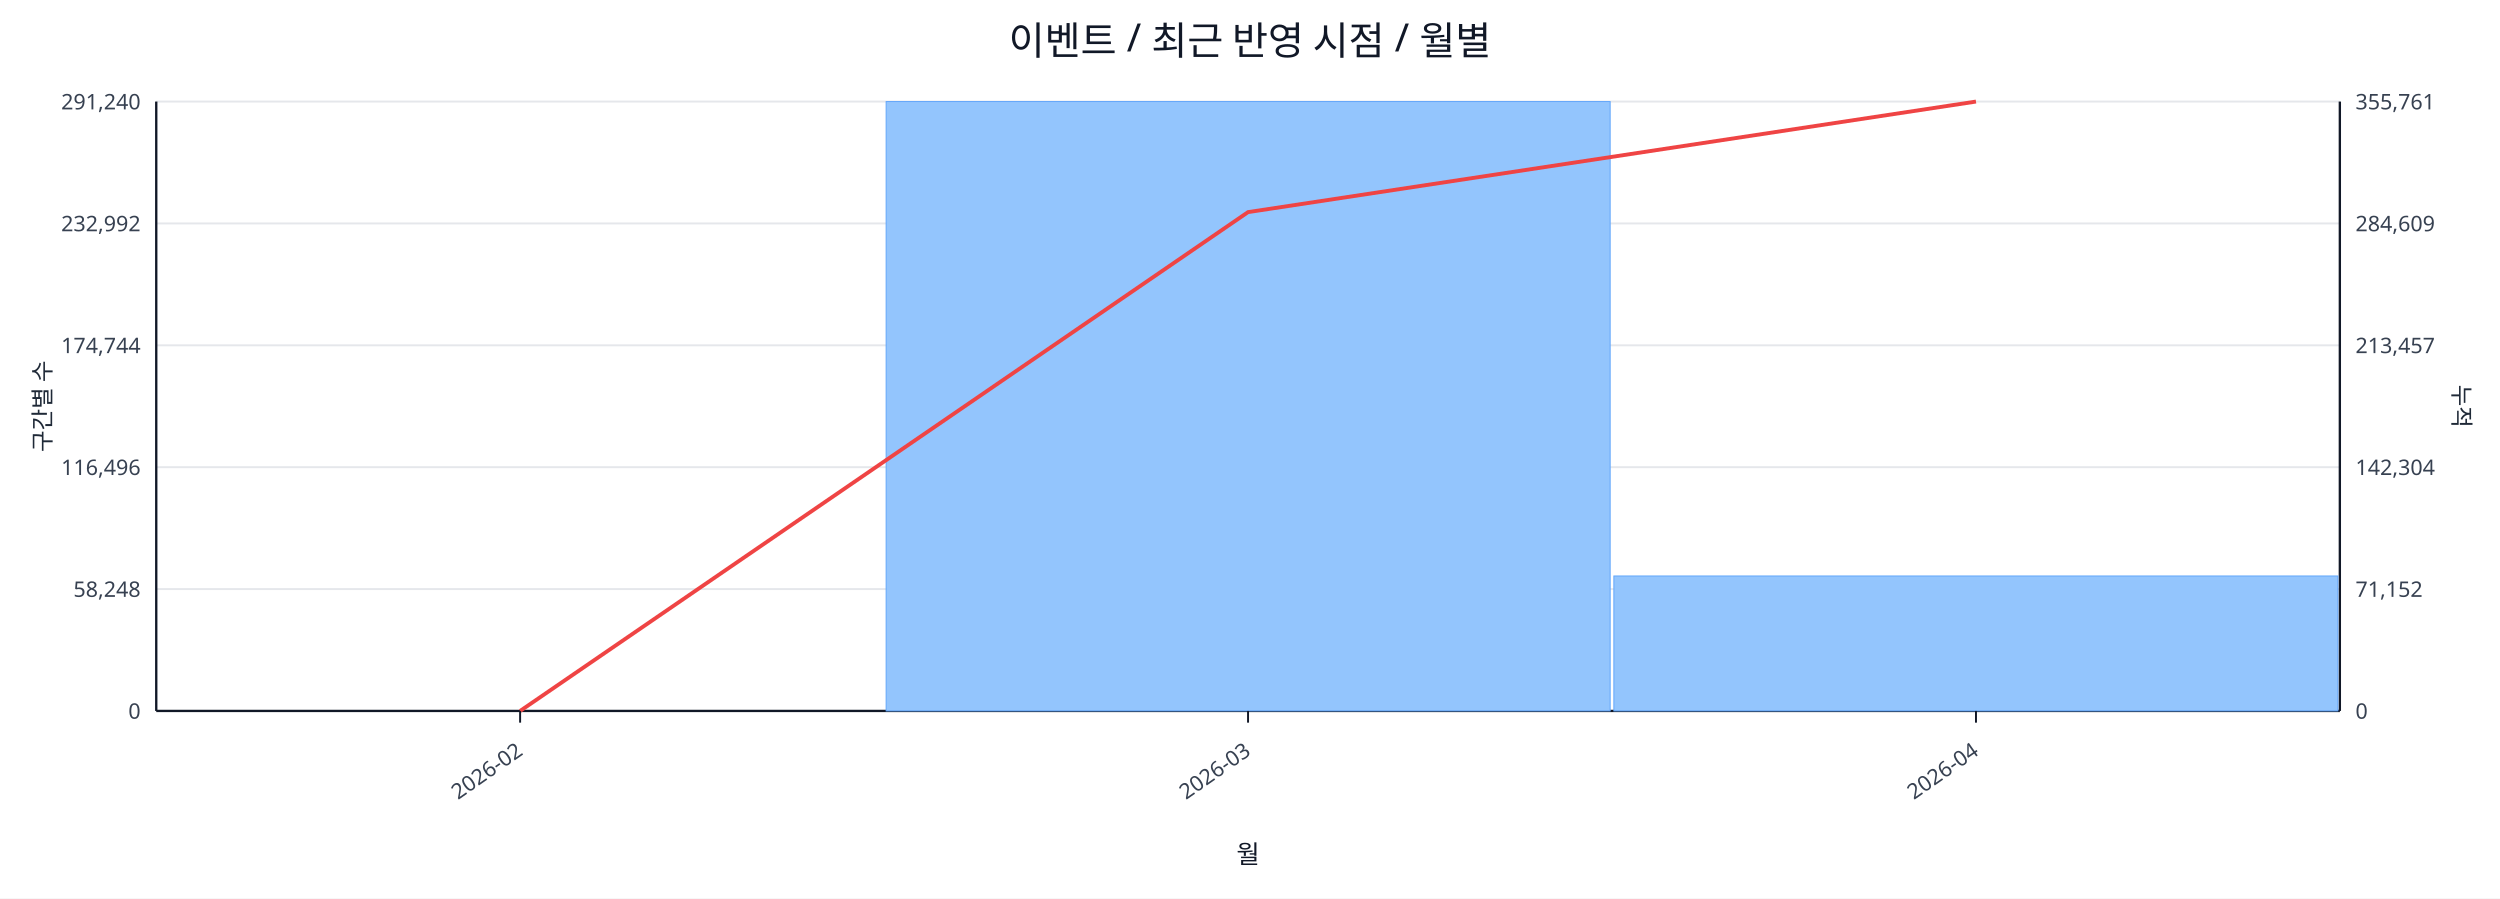
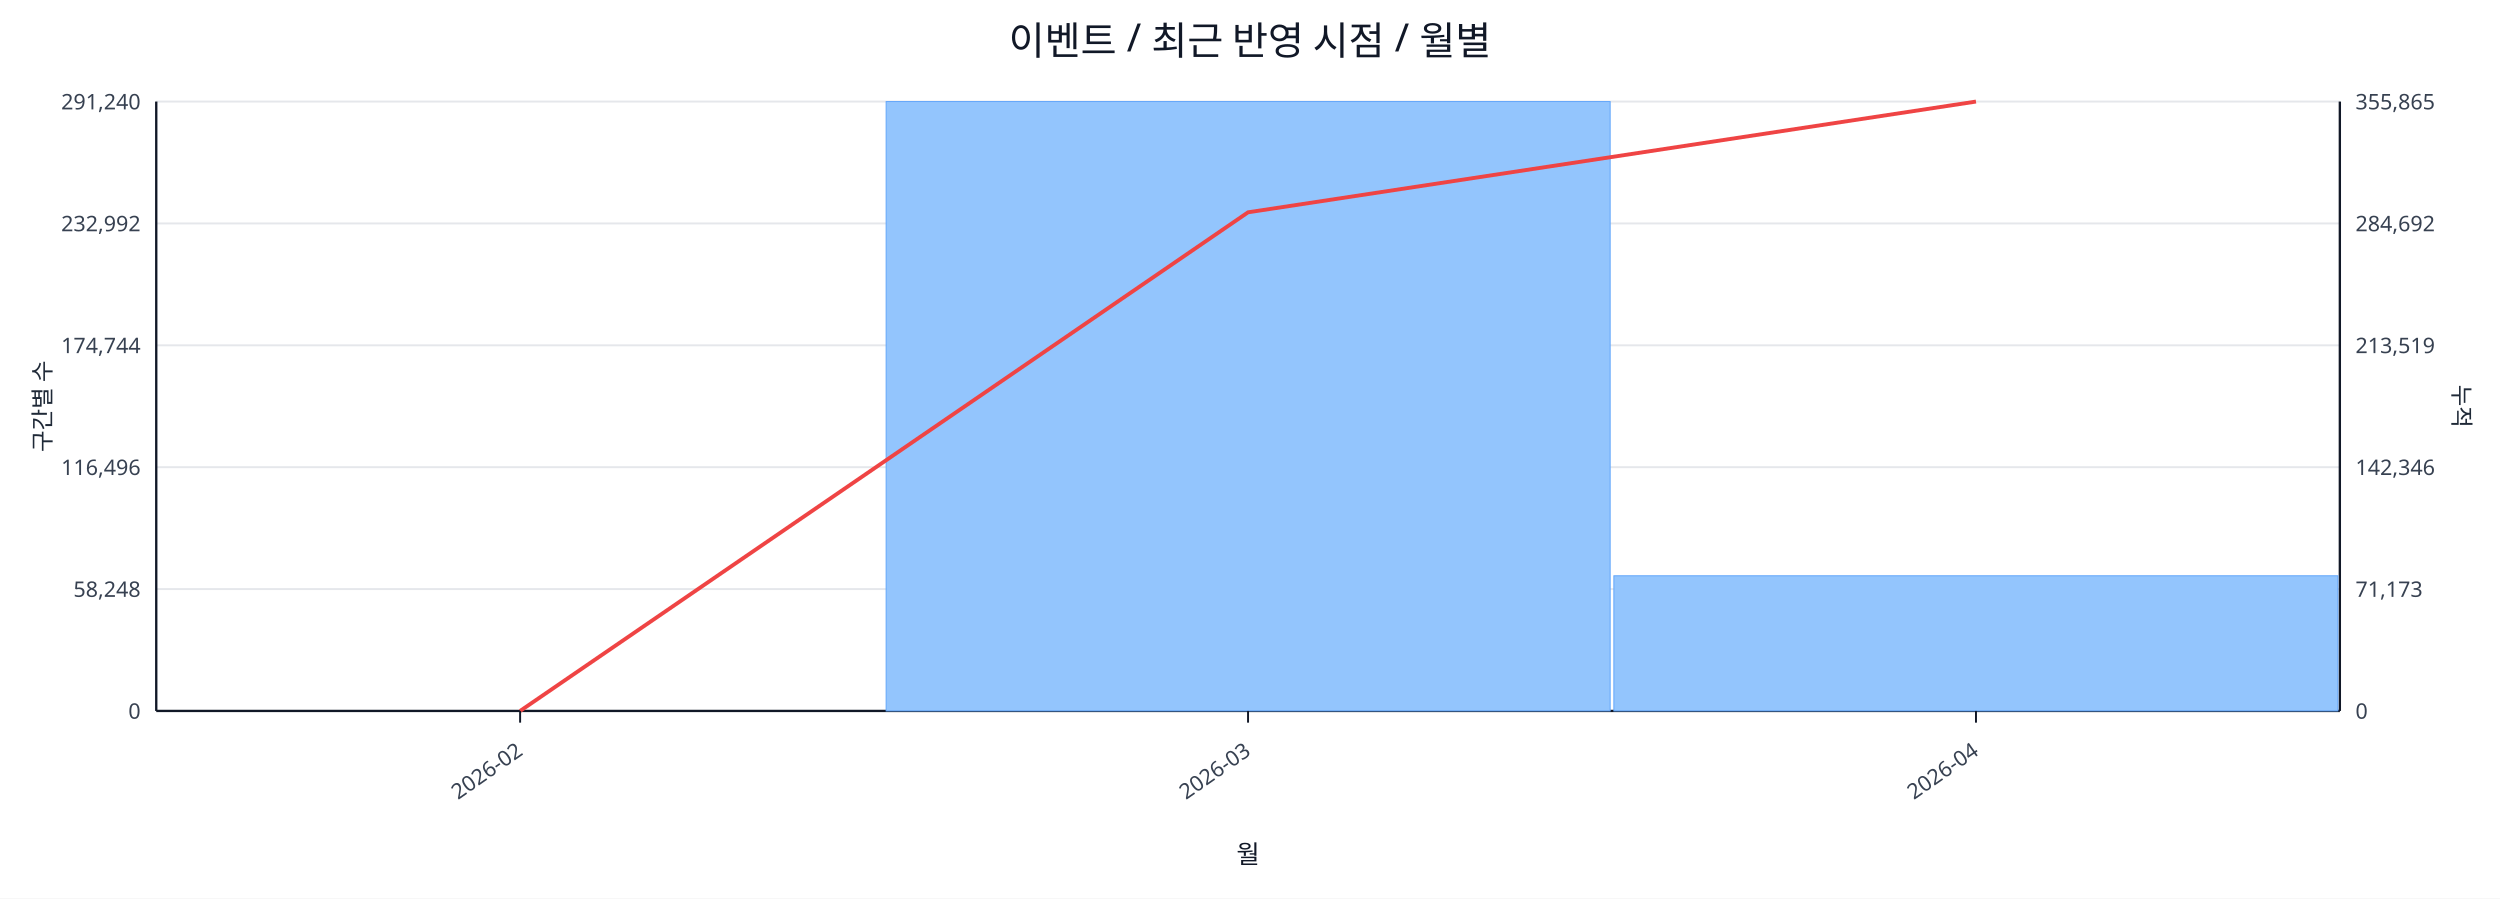
<svg xmlns="http://www.w3.org/2000/svg" width="1280" height="460" viewBox="0 0 1280 460">
  <rect x="0" y="0" width="100%" height="100%" fill="#ffffff" />
  <text x="640.0" y="28" font-size="20" text-anchor="middle" font-family="sans-serif" fill="#111827">이벤트 / 최근 반영 시점 / 월별</text>
  <line x1="80.0" y1="52.0" x2="1198.0" y2="52.0" stroke="#e5e7eb" stroke-width="1" />
  <text x="72.0" y="56.0" font-size="11" text-anchor="end" font-family="sans-serif" fill="#374151">291,240</text>
-   <text x="1206.0" y="56.0" font-size="11" text-anchor="start" font-family="sans-serif" fill="#374151">355,761</text>
+   <text x="1206.0" y="56.0" font-size="11" text-anchor="start" font-family="sans-serif" fill="#374151">355,865</text>
  <line x1="80.0" y1="114.4" x2="1198.0" y2="114.4" stroke="#e5e7eb" stroke-width="1" />
  <text x="72.0" y="118.4" font-size="11" text-anchor="end" font-family="sans-serif" fill="#374151">232,992</text>
-   <text x="1206.0" y="118.4" font-size="11" text-anchor="start" font-family="sans-serif" fill="#374151">284,609</text>
+   <text x="1206.0" y="118.4" font-size="11" text-anchor="start" font-family="sans-serif" fill="#374151">284,692</text>
  <line x1="80.0" y1="176.8" x2="1198.0" y2="176.8" stroke="#e5e7eb" stroke-width="1" />
  <text x="72.0" y="180.8" font-size="11" text-anchor="end" font-family="sans-serif" fill="#374151">174,744</text>
-   <text x="1206.0" y="180.8" font-size="11" text-anchor="start" font-family="sans-serif" fill="#374151">213,457</text>
+   <text x="1206.0" y="180.8" font-size="11" text-anchor="start" font-family="sans-serif" fill="#374151">213,519</text>
  <line x1="80.0" y1="239.2" x2="1198.0" y2="239.2" stroke="#e5e7eb" stroke-width="1" />
  <text x="72.0" y="243.2" font-size="11" text-anchor="end" font-family="sans-serif" fill="#374151">116,496</text>
-   <text x="1206.0" y="243.2" font-size="11" text-anchor="start" font-family="sans-serif" fill="#374151">142,304</text>
+   <text x="1206.0" y="243.2" font-size="11" text-anchor="start" font-family="sans-serif" fill="#374151">142,346</text>
  <line x1="80.0" y1="301.6" x2="1198.0" y2="301.6" stroke="#e5e7eb" stroke-width="1" />
  <text x="72.0" y="305.6" font-size="11" text-anchor="end" font-family="sans-serif" fill="#374151">58,248</text>
-   <text x="1206.0" y="305.6" font-size="11" text-anchor="start" font-family="sans-serif" fill="#374151">71,152</text>
+   <text x="1206.0" y="305.6" font-size="11" text-anchor="start" font-family="sans-serif" fill="#374151">71,173</text>
  <line x1="80.0" y1="364.0" x2="1198.0" y2="364.0" stroke="#e5e7eb" stroke-width="1" />
  <text x="72.0" y="368.0" font-size="11" text-anchor="end" font-family="sans-serif" fill="#374151">0</text>
  <text x="1206.0" y="368.0" font-size="11" text-anchor="start" font-family="sans-serif" fill="#374151">0</text>
  <line x1="80.0" y1="364.0" x2="1198.0" y2="364.0" stroke="#111827" stroke-width="1.2" />
  <line x1="80.0" y1="52.0" x2="80.0" y2="364.0" stroke="#111827" stroke-width="1.2" />
  <line x1="1198.0" y1="52.0" x2="1198.0" y2="364.0" stroke="#111827" stroke-width="1.2" />
  <rect x="81.0" y="364.0" width="370.7" height="0.0" fill="#93c5fd" stroke="#60a5fa" stroke-width="0.5" />
  <rect x="453.7" y="52.0" width="370.7" height="312.0" fill="#93c5fd" stroke="#60a5fa" stroke-width="0.5" />
-   <rect x="826.3" y="294.9" width="370.7" height="69.1" fill="#93c5fd" stroke="#60a5fa" stroke-width="0.5" />
-   <polyline fill="none" stroke="#ef4444" stroke-width="2" points="266.3,364.0 639.0,108.6 1011.7,52.0" />
+   <rect x="826.3" y="294.8" width="370.7" height="69.2" fill="#93c5fd" stroke="#60a5fa" stroke-width="0.5" />
+   <polyline fill="none" stroke="#ef4444" stroke-width="2" points="266.3,364.0 639.0,108.7 1011.7,52.0" />
  <line x1="266.3" y1="364.0" x2="266.3" y2="370.0" stroke="#111827" stroke-width="1" />
  <text x="268.3" y="386.0" font-size="11" text-anchor="end" transform="rotate(-35 268.3 386.0)" font-family="sans-serif" fill="#374151">2026-02</text>
  <line x1="639.0" y1="364.0" x2="639.0" y2="370.0" stroke="#111827" stroke-width="1" />
  <text x="641.0" y="386.0" font-size="11" text-anchor="end" transform="rotate(-35 641.0 386.0)" font-family="sans-serif" fill="#374151">2026-03</text>
  <line x1="1011.7" y1="364.0" x2="1011.7" y2="370.0" stroke="#111827" stroke-width="1" />
  <text x="1013.7" y="386.0" font-size="11" text-anchor="end" transform="rotate(-35 1013.7 386.0)" font-family="sans-serif" fill="#374151">2026-04</text>
  <text x="26" y="208.0" font-size="12" transform="rotate(-90 26 208.0)" text-anchor="middle" font-family="sans-serif" fill="#1f2937">구간별 수</text>
  <text x="1256.0" y="208.0" font-size="12" transform="rotate(90 1256.0 208.0)" text-anchor="middle" font-family="sans-serif" fill="#1f2937">누적</text>
  <text x="639.0" y="442.0" font-size="13" text-anchor="middle" font-family="sans-serif" fill="#111827">월</text>
</svg>
